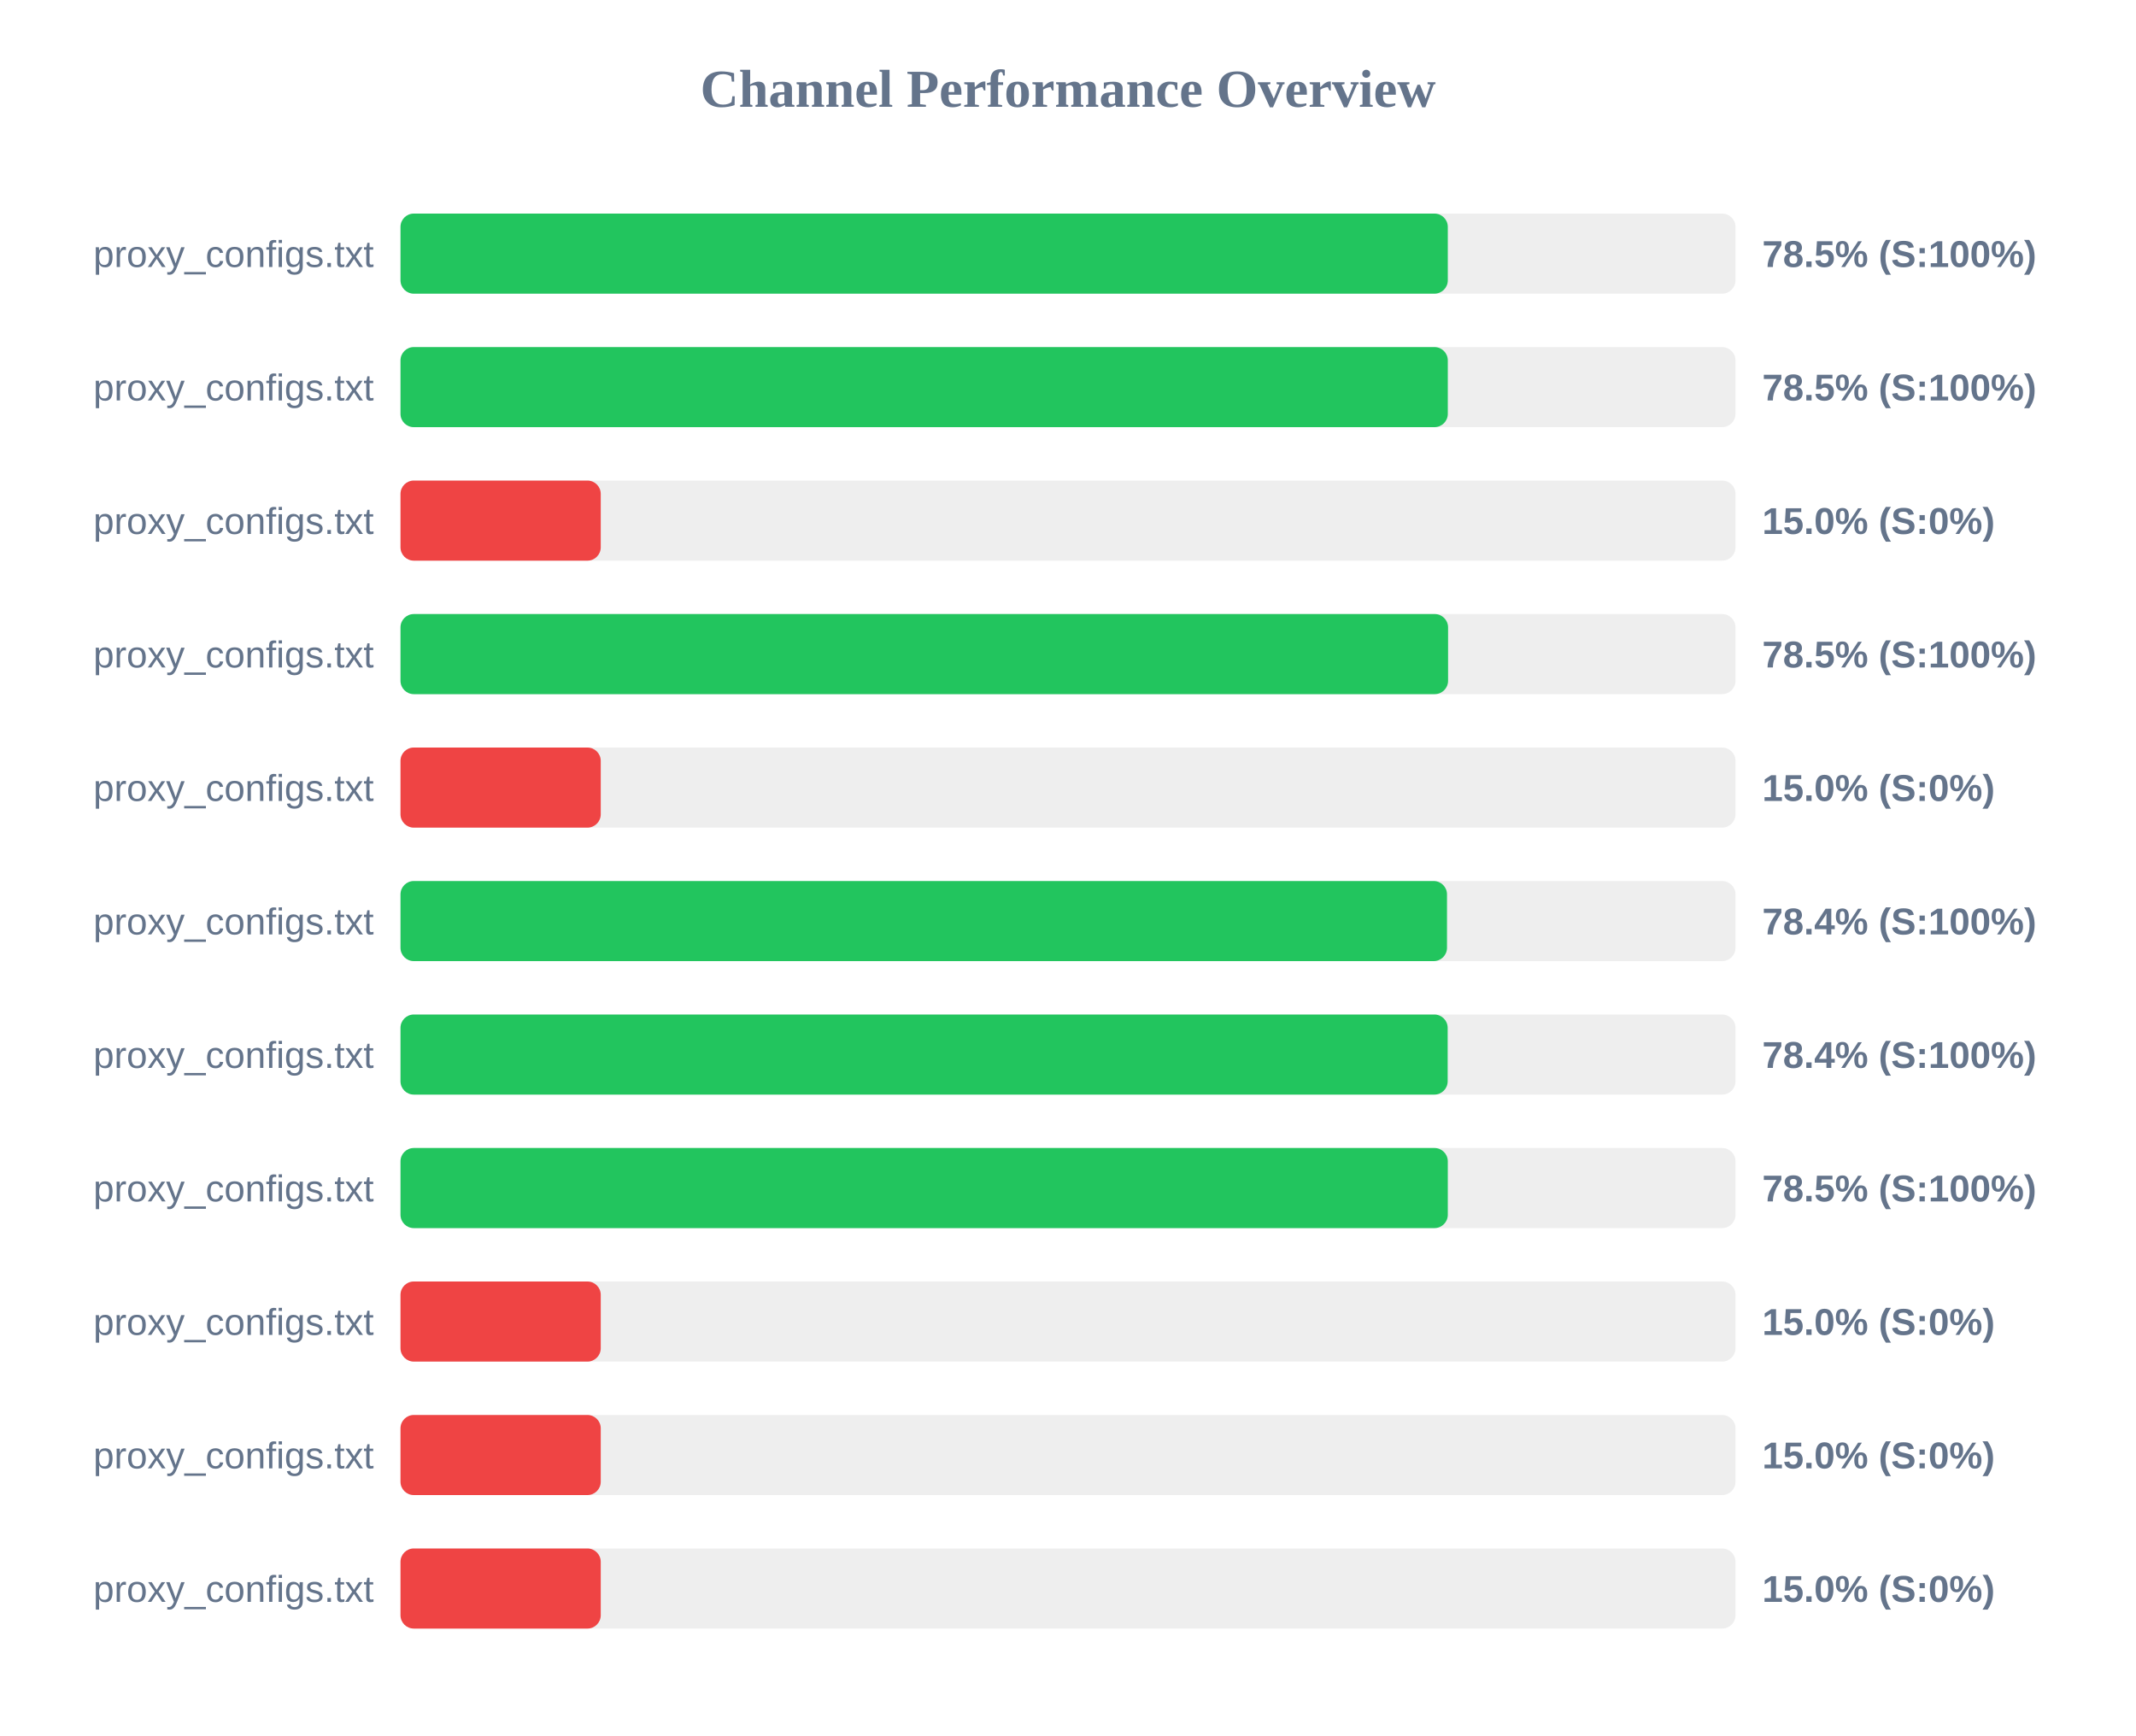
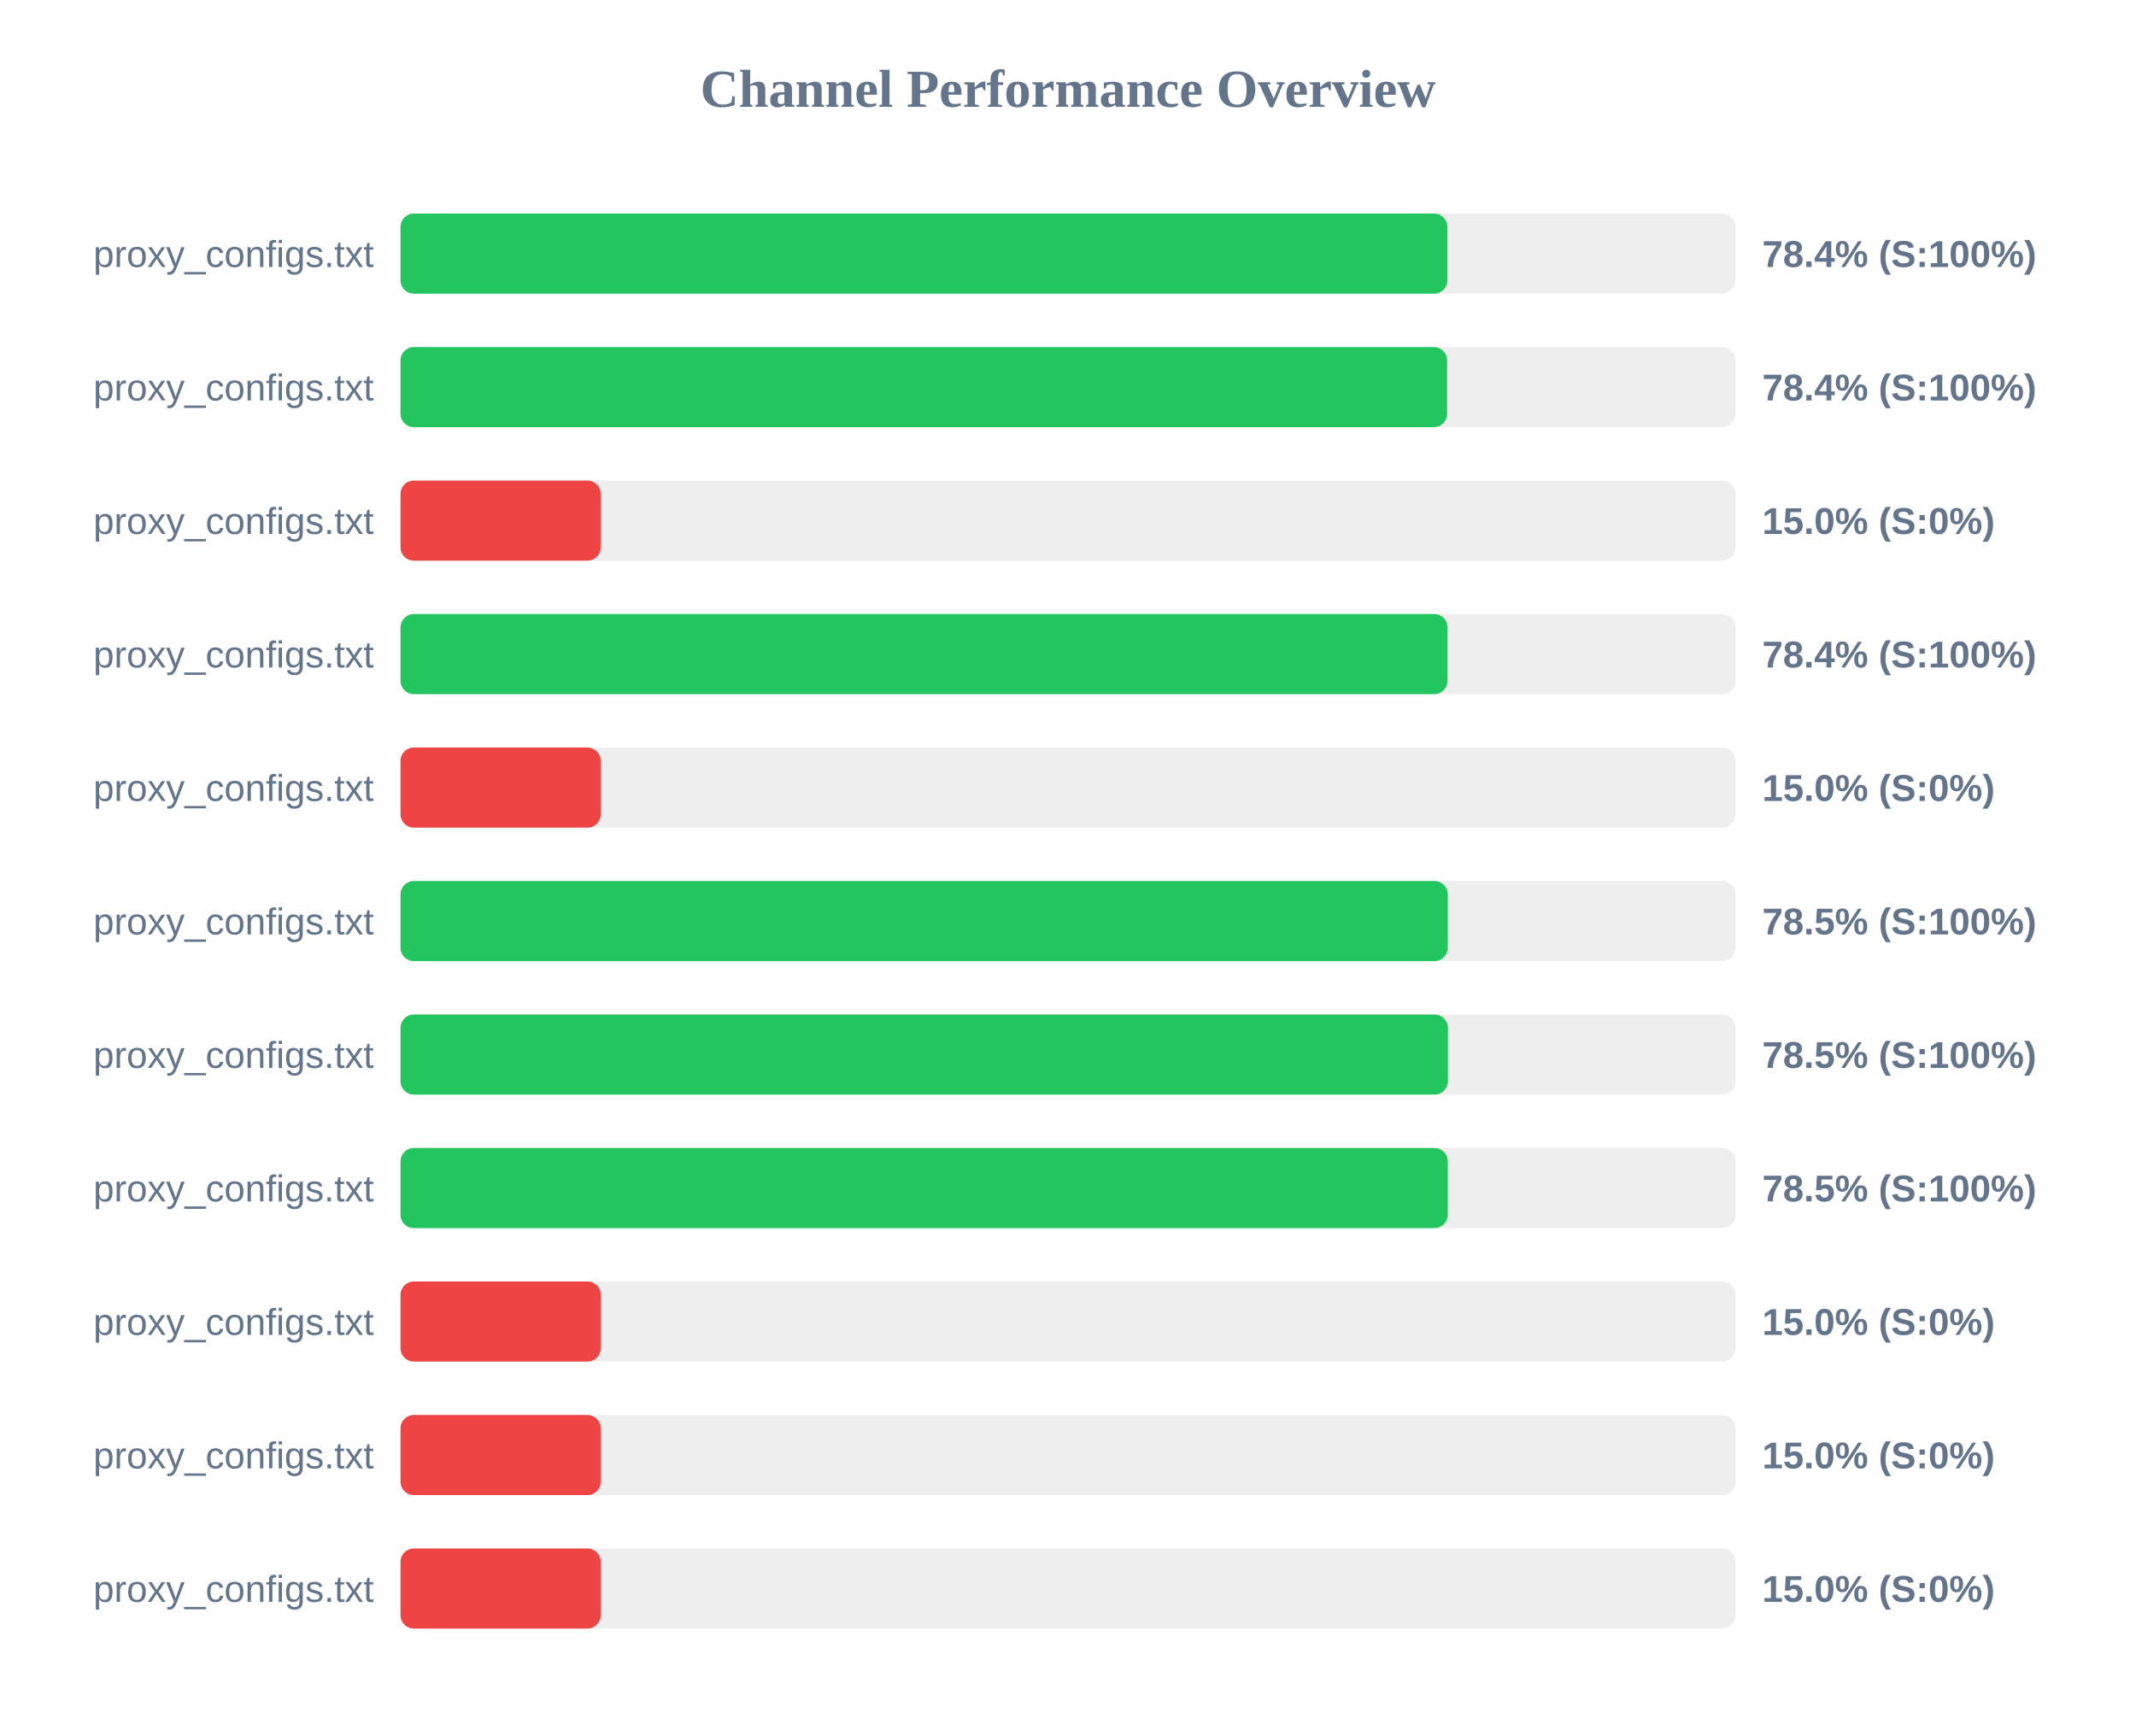
<svg xmlns="http://www.w3.org/2000/svg" width="800" height="650" version="1.1">
  <style>
        .row { font: 14px Arial; fill: #64748b; }
        .score { font: bold 14px Arial; fill: #64748b; }
    </style>
  <text x="400" y="40" text-anchor="middle" font-size="20px" font-weight="bold" fill="#64748b">Channel Performance Overview</text>
  <rect x="150" y="80" width="500" height="30" fill="#eee" rx="5" />
-   <rect x="150" y="80" width="392.25" height="30" fill="#22c55e" rx="5" />
+   <rect x="150" y="80" width="392.1" height="30" fill="#22c55e" rx="5" />
  <text x="140" y="100" text-anchor="end" class="row">proxy_configs.txt</text>
-   <text x="660" y="100" text-anchor="start" class="score">78.5% (S:100%)</text>
+   <text x="660" y="100" text-anchor="start" class="score">78.4% (S:100%)</text>
  <rect x="150" y="130" width="500" height="30" fill="#eee" rx="5" />
-   <rect x="150" y="130" width="392.25" height="30" fill="#22c55e" rx="5" />
+   <rect x="150" y="130" width="392.0" height="30" fill="#22c55e" rx="5" />
  <text x="140" y="150" text-anchor="end" class="row">proxy_configs.txt</text>
-   <text x="660" y="150" text-anchor="start" class="score">78.5% (S:100%)</text>
+   <text x="660" y="150" text-anchor="start" class="score">78.4% (S:100%)</text>
  <rect x="150" y="180" width="500" height="30" fill="#eee" rx="5" />
  <rect x="150" y="180" width="75.0" height="30" fill="#ef4444" rx="5" />
  <text x="140" y="200" text-anchor="end" class="row">proxy_configs.txt</text>
  <text x="660" y="200" text-anchor="start" class="score">15.0% (S:0%)</text>
  <rect x="150" y="230" width="500" height="30" fill="#eee" rx="5" />
-   <rect x="150" y="230" width="392.35" height="30" fill="#22c55e" rx="5" />
+   <rect x="150" y="230" width="392.15" height="30" fill="#22c55e" rx="5" />
  <text x="140" y="250" text-anchor="end" class="row">proxy_configs.txt</text>
-   <text x="660" y="250" text-anchor="start" class="score">78.5% (S:100%)</text>
+   <text x="660" y="250" text-anchor="start" class="score">78.4% (S:100%)</text>
  <rect x="150" y="280" width="500" height="30" fill="#eee" rx="5" />
  <rect x="150" y="280" width="75.0" height="30" fill="#ef4444" rx="5" />
  <text x="140" y="300" text-anchor="end" class="row">proxy_configs.txt</text>
  <text x="660" y="300" text-anchor="start" class="score">15.0% (S:0%)</text>
  <rect x="150" y="330" width="500" height="30" fill="#eee" rx="5" />
-   <rect x="150" y="330" width="391.95" height="30" fill="#22c55e" rx="5" />
+   <rect x="150" y="330" width="392.25" height="30" fill="#22c55e" rx="5" />
  <text x="140" y="350" text-anchor="end" class="row">proxy_configs.txt</text>
-   <text x="660" y="350" text-anchor="start" class="score">78.4% (S:100%)</text>
+   <text x="660" y="350" text-anchor="start" class="score">78.5% (S:100%)</text>
  <rect x="150" y="380" width="500" height="30" fill="#eee" rx="5" />
-   <rect x="150" y="380" width="392.2" height="30" fill="#22c55e" rx="5" />
+   <rect x="150" y="380" width="392.3" height="30" fill="#22c55e" rx="5" />
  <text x="140" y="400" text-anchor="end" class="row">proxy_configs.txt</text>
-   <text x="660" y="400" text-anchor="start" class="score">78.4% (S:100%)</text>
+   <text x="660" y="400" text-anchor="start" class="score">78.5% (S:100%)</text>
  <rect x="150" y="430" width="500" height="30" fill="#eee" rx="5" />
  <rect x="150" y="430" width="392.25" height="30" fill="#22c55e" rx="5" />
  <text x="140" y="450" text-anchor="end" class="row">proxy_configs.txt</text>
  <text x="660" y="450" text-anchor="start" class="score">78.5% (S:100%)</text>
  <rect x="150" y="480" width="500" height="30" fill="#eee" rx="5" />
  <rect x="150" y="480" width="75.0" height="30" fill="#ef4444" rx="5" />
  <text x="140" y="500" text-anchor="end" class="row">proxy_configs.txt</text>
  <text x="660" y="500" text-anchor="start" class="score">15.0% (S:0%)</text>
  <rect x="150" y="530" width="500" height="30" fill="#eee" rx="5" />
  <rect x="150" y="530" width="75.0" height="30" fill="#ef4444" rx="5" />
  <text x="140" y="550" text-anchor="end" class="row">proxy_configs.txt</text>
  <text x="660" y="550" text-anchor="start" class="score">15.0% (S:0%)</text>
  <rect x="150" y="580" width="500" height="30" fill="#eee" rx="5" />
  <rect x="150" y="580" width="75.0" height="30" fill="#ef4444" rx="5" />
  <text x="140" y="600" text-anchor="end" class="row">proxy_configs.txt</text>
  <text x="660" y="600" text-anchor="start" class="score">15.0% (S:0%)</text>
</svg>
